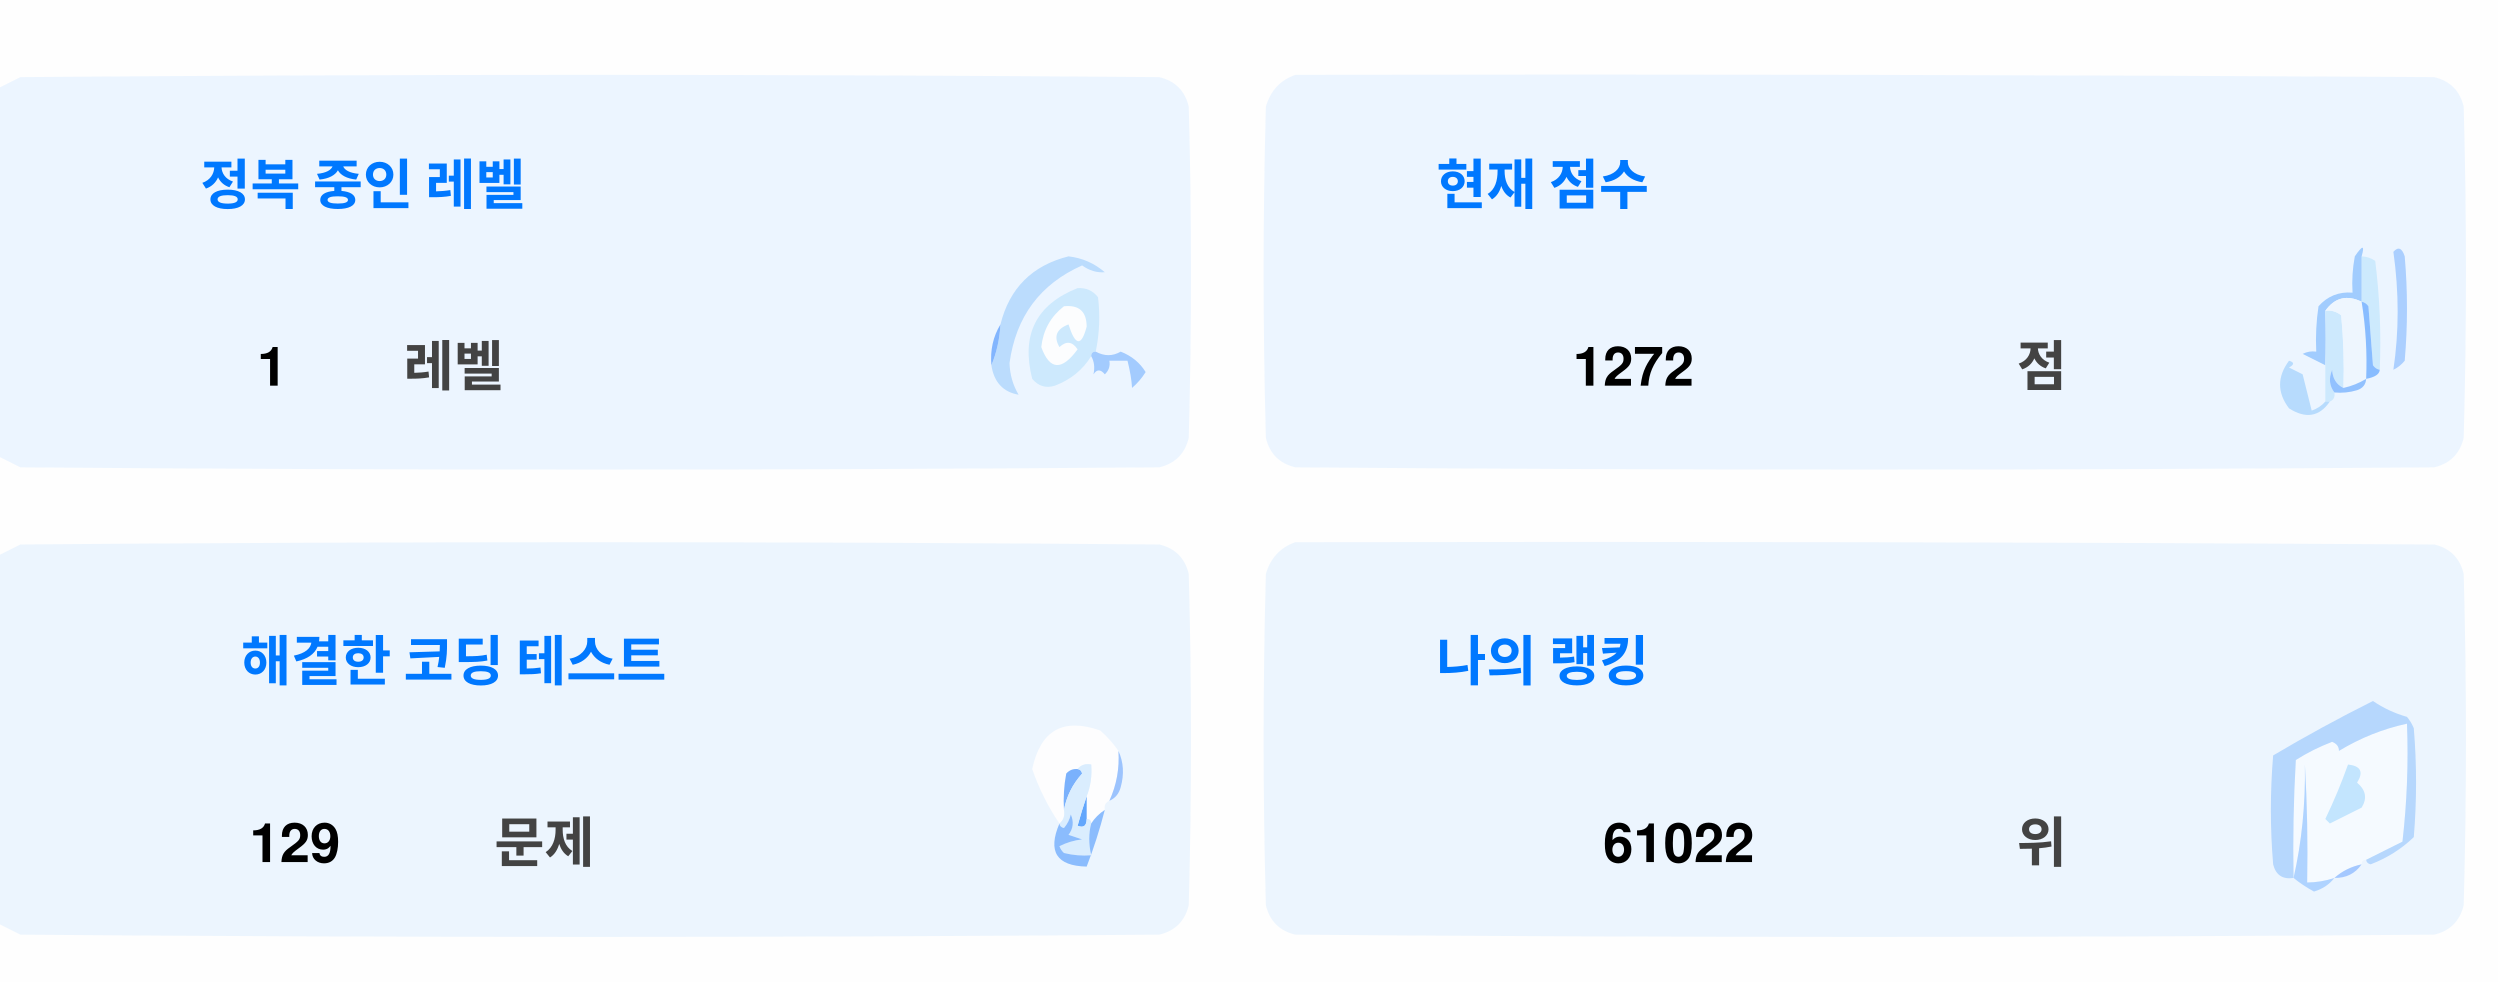
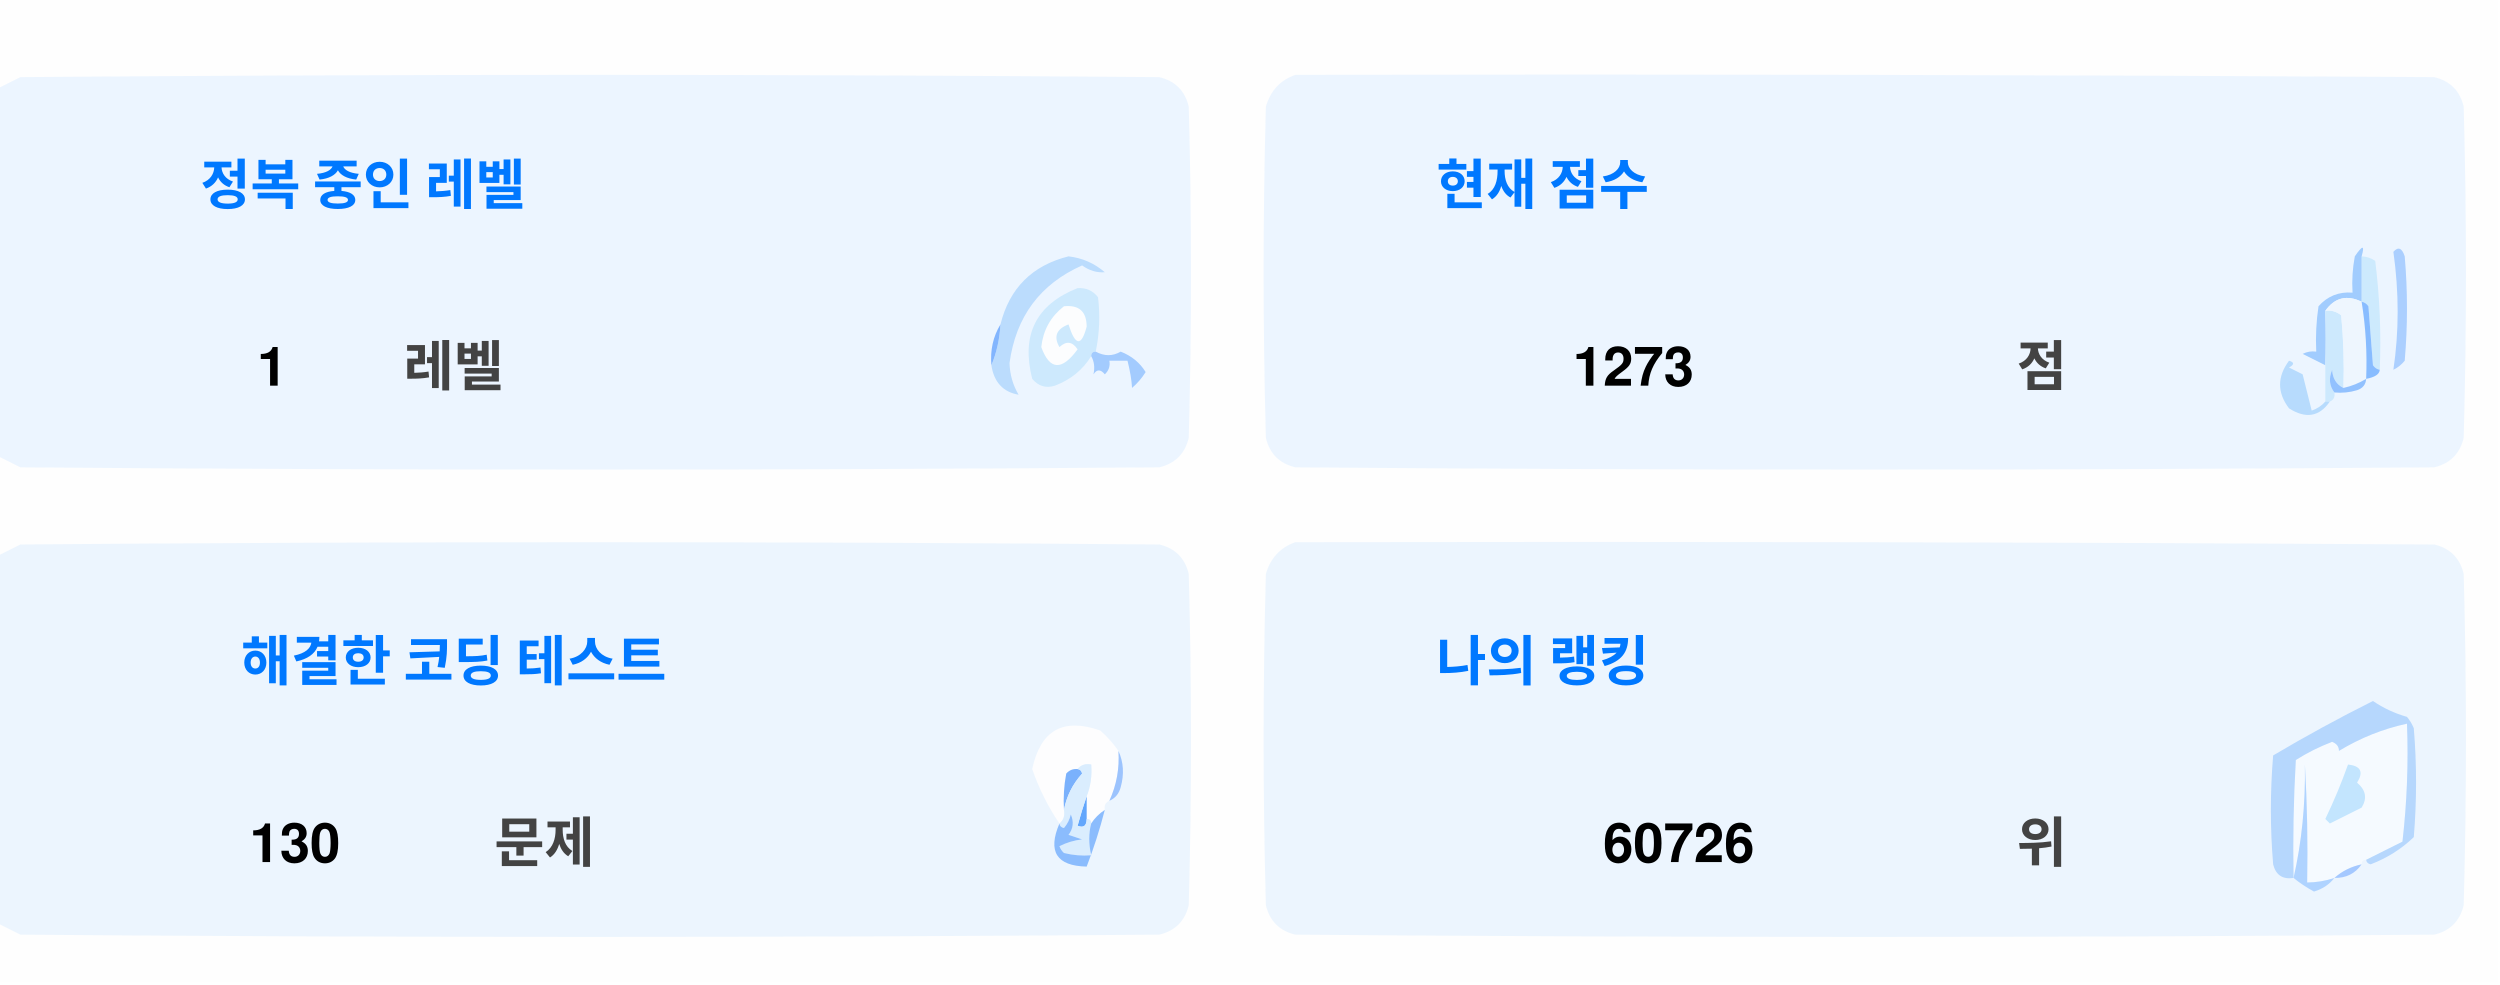
<svg xmlns="http://www.w3.org/2000/svg" version="1.1" width="551px" height="217px" style="shape-rendering:geometricPrecision; text-rendering:geometricPrecision; image-rendering:optimizeQuality; fill-rule:evenodd; clip-rule:evenodd">
  <style>.title {fill: #434343;font-size: 1rem;line-height: 1.5rem;font-weight: bold;font-family: -apple-system, BlinkMacSystemFont, Segoe UI, Helvetica, Arial, sans-serif, Apple Color Emoji, Segoe UI Emoji;}.desc {fill: #434343;font-size: 2.5rem;font-weight: bold;line-height: 1.5rem;font-family: -apple-system, BlinkMacSystemFont, Segoe UI, Helvetica, Arial, sans-serif, Apple Color Emoji, Segoe UI Emoji;}.desc-2 {fill: #434343;font-size: 1rem;font-weight: bold;line-height: 1.5rem;font-family: -apple-system, BlinkMacSystemFont, Segoe UI, Helvetica, Arial, sans-serif, Apple Color Emoji, Segoe UI Emoji;}.text, .desc {animation: twinkling 4s ease-in-out infinite;}@keyframes twinkling {40% { opacity: 1; }50% { opacity: 0.5; }60% { opacity: 1; }70% { opacity: 0.5; }80% { opacity: 1; }}</style>
  <g>
    <path style="opacity:1" fill="#fefefe" d="M -0.5,-0.5 C 183.167,-0.5 366.833,-0.5 550.5,-0.5C 550.5,71.833 550.5,144.167 550.5,216.5C 366.833,216.5 183.167,216.5 -0.5,216.5C -0.5,212.167 -0.5,207.833 -0.5,203.5C 1.14,204.32 2.807,205.153 4.5,206C 88.167,206.667 171.833,206.667 255.5,206C 259,205.167 261.167,203 262,199.5C 262.667,175.167 262.667,150.833 262,126.5C 261.167,123 259,120.833 255.5,120C 171.833,119.333 88.167,119.333 4.5,120C 2.807,120.847 1.14,121.68 -0.5,122.5C -0.5,115.167 -0.5,107.833 -0.5,100.5C 1.14,101.32 2.807,102.153 4.5,103C 88.167,103.667 171.833,103.667 255.5,103C 259,102.167 261.167,100 262,96.5C 262.667,72.167 262.667,47.833 262,23.5C 261.167,20 259,17.833 255.5,17C 171.833,16.333 88.167,16.333 4.5,17C 2.807,17.847 1.14,18.68 -0.5,19.5C -0.5,12.833 -0.5,6.167 -0.5,-0.5 Z" />
  </g>
  <g>
    <path style="opacity:1" fill="#ecf5ff" d="M -0.5,100.5 C -0.5,73.5 -0.5,46.5 -0.5,19.5C 1.14,18.68 2.807,17.847 4.5,17C 88.167,16.333 171.833,16.333 255.5,17C 259,17.833 261.167,20 262,23.5C 262.667,47.833 262.667,72.167 262,96.5C 261.167,100 259,102.167 255.5,103C 171.833,103.667 88.167,103.667 4.5,103C 2.807,102.153 1.14,101.32 -0.5,100.5 Z" />
  </g>
  <g>
    <path style="opacity:1" fill="#ecf5ff" d="M 285.5,16.5 C 369.167,16.333 452.834,16.5 536.5,17C 540,17.833 542.167,20 543,23.5C 543.667,47.833 543.667,72.167 543,96.5C 542.167,100 540,102.167 536.5,103C 452.833,103.667 369.167,103.667 285.5,103C 282,102.167 279.833,100 279,96.5C 278.333,72.167 278.333,47.833 279,23.5C 280.018,19.985 282.185,17.652 285.5,16.5 Z" />
  </g>
  <g>
    <path style="opacity:1" fill="#cdeafd" d="M 520.5,56.5 C 521.583,56.539 522.583,56.873 523.5,57.5C 524.498,65.472 524.831,73.472 524.5,81.5C 523.883,81.389 523.383,81.056 523,80.5C 522.667,76.167 522.333,71.833 522,67.5C 521.617,66.944 521.117,66.611 520.5,66.5C 520.5,63.167 520.5,59.833 520.5,56.5 Z" />
  </g>
  <g>
    <path style="opacity:1" fill="#abcfff" d="M 527.5,55.5 C 528.566,54.308 529.399,54.641 530,56.5C 530.667,64.167 530.667,71.833 530,79.5C 529.311,80.357 528.478,81.023 527.5,81.5C 528.758,73.08 528.758,64.414 527.5,55.5 Z" />
  </g>
  <g>
    <path style="opacity:1" fill="#bbdcfd" d="M 218.5,80.5 C 219.657,77.727 220.324,74.727 220.5,71.5C 222.49,63.51 227.49,58.51 235.5,56.5C 238.528,56.847 241.194,58.014 243.5,60C 241.744,60.141 240.078,59.641 238.5,58.5C 229.247,62.607 223.914,69.773 222.5,80C 222.565,82.526 223.232,84.859 224.5,87C 221.07,86.397 219.07,84.231 218.5,80.5 Z" />
  </g>
  <g>
    <path style="opacity:1" fill="#cde9fd" d="M 241.5,77.5 C 240.833,77.5 240.5,77.833 240.5,78.5C 238.628,81.529 235.961,83.695 232.5,85C 230.536,85.624 228.869,85.124 227.5,83.5C 225.021,73.791 228.354,67.124 237.5,63.5C 239.374,63.39 240.874,64.056 242,65.5C 242.497,69.524 242.331,73.524 241.5,77.5 Z" />
  </g>
  <g>
    <path style="opacity:1" fill="#fcfdfe" d="M 234.5,67.5 C 237.826,67.162 239.493,68.662 239.5,72C 238.334,76.434 237,76.267 235.5,71.5C 232.832,72.515 232.166,74.182 233.5,76.5C 235.017,75.089 236.351,75.256 237.5,77C 234.006,81.771 231.34,81.605 229.5,76.5C 229.904,72.771 231.571,69.771 234.5,67.5 Z" />
  </g>
  <g>
    <path style="opacity:1" fill="#a1ccfe" d="M 520.5,56.5 C 520.5,59.833 520.5,63.167 520.5,66.5C 517.238,64.922 514.572,65.589 512.5,68.5C 512.617,72.81 512.617,76.81 512.5,80.5C 510.86,79.68 509.193,78.847 507.5,78C 508.448,77.517 509.448,77.35 510.5,77.5C 510.335,74.15 510.502,70.817 511,67.5C 512.995,65.253 515.495,64.253 518.5,64.5C 518.336,61.813 518.503,59.146 519,56.5C 520.731,53.969 521.231,53.969 520.5,56.5 Z" />
  </g>
  <g>
    <path style="opacity:1" fill="#cde9fd" d="M 512.5,68.5 C 513.822,68.33 514.989,68.663 516,69.5C 516.499,74.823 516.666,80.156 516.5,85.5C 514.955,84.77 514.122,83.437 514,81.5C 513.22,83.387 513.387,85.054 514.5,86.5C 514.672,87.492 514.338,88.158 513.5,88.5C 513.167,88.5 512.833,88.5 512.5,88.5C 512.5,85.833 512.5,83.167 512.5,80.5C 512.617,76.81 512.617,72.81 512.5,68.5 Z" />
  </g>
  <g>
    <path style="opacity:1" fill="#eef6fe" d="M 520.5,66.5 C 521.407,72.106 521.74,77.773 521.5,83.5C 519.95,84.441 518.284,85.108 516.5,85.5C 516.666,80.156 516.499,74.823 516,69.5C 514.989,68.663 513.822,68.33 512.5,68.5C 514.572,65.589 517.238,64.922 520.5,66.5 Z" />
  </g>
  <g>
    <path style="opacity:1" fill="#88bcff" d="M 520.5,66.5 C 521.117,66.611 521.617,66.944 522,67.5C 522.333,71.833 522.667,76.167 523,80.5C 523.383,81.056 523.883,81.389 524.5,81.5C 524.445,82.469 523.445,83.136 521.5,83.5C 521.74,77.773 521.407,72.106 520.5,66.5 Z" />
  </g>
  <g>
    <path style="opacity:1" fill="#82b5fe" d="M 220.5,71.5 C 220.324,74.727 219.657,77.727 218.5,80.5C 218.215,77.171 218.882,74.171 220.5,71.5 Z" />
  </g>
  <g>
    <path style="opacity:1" fill="#a3cbfe" d="M 240.5,78.5 C 240.5,77.833 240.833,77.5 241.5,77.5C 243.391,78.536 245.224,78.536 247,77.5C 249.391,78.429 251.225,79.929 252.5,82C 251.681,83.319 250.681,84.486 249.5,85.5C 249.409,83.777 249.075,81.777 248.5,79.5C 247.167,79.5 245.833,79.5 244.5,79.5C 244.719,80.675 244.386,81.675 243.5,82.5C 242.575,81.359 241.741,81.359 241,82.5C 241.331,80.981 241.164,79.648 240.5,78.5 Z" />
  </g>
  <g>
    <path style="opacity:1" fill="#b7dbfd" d="M 512.5,88.5 C 512.833,88.5 513.167,88.5 513.5,88.5C 511.199,91.857 508.199,92.357 504.5,90C 501.872,86.535 501.872,83.035 504.5,79.5C 505.696,79.846 505.696,80.346 504.5,81C 505.5,81.5 506.5,82 507.5,82.5C 508.167,85.167 508.833,87.833 509.5,90.5C 510.739,90.058 511.739,89.391 512.5,88.5 Z" />
  </g>
  <g>
    <path style="opacity:1" fill="#92c1fe" d="M 516.5,85.5 C 518.284,85.108 519.95,84.441 521.5,83.5C 521.423,84.75 520.756,85.583 519.5,86C 517.866,86.493 516.199,86.66 514.5,86.5C 513.387,85.054 513.22,83.387 514,81.5C 514.122,83.437 514.955,84.77 516.5,85.5 Z" />
  </g>
  <g>
    <path style="opacity:1" fill="#ecf5fe" d="M -0.5,203.5 C -0.5,176.5 -0.5,149.5 -0.5,122.5C 1.14,121.68 2.807,120.847 4.5,120C 88.167,119.333 171.833,119.333 255.5,120C 259,120.833 261.167,123 262,126.5C 262.667,150.833 262.667,175.167 262,199.5C 261.167,203 259,205.167 255.5,206C 171.833,206.667 88.167,206.667 4.5,206C 2.807,205.153 1.14,204.32 -0.5,203.5 Z" />
  </g>
  <g>
    <path style="opacity:1" fill="#ecf5fe" d="M 285.5,119.5 C 369.167,119.333 452.834,119.5 536.5,120C 540,120.833 542.167,123 543,126.5C 543.667,150.833 543.667,175.167 543,199.5C 542.167,203 540,205.167 536.5,206C 452.833,206.667 369.167,206.667 285.5,206C 282,205.167 279.833,203 279,199.5C 278.333,175.167 278.333,150.833 279,126.5C 280.018,122.985 282.185,120.652 285.5,119.5 Z" />
  </g>
  <g>
    <path style="opacity:1" fill="#fdfdfe" d="M 246.5,165.5 C 246.758,169.367 246.092,173.034 244.5,176.5C 243.662,176.842 243.328,177.508 243.5,178.5C 242.272,179.306 241.272,180.306 240.5,181.5C 240.5,180.833 240.167,180.5 239.5,180.5C 239.5,178.833 239.5,177.167 239.5,175.5C 240.369,173.283 240.702,170.95 240.5,168.5C 239.209,168.263 238.209,168.596 237.5,169.5C 236.504,169.414 235.671,169.748 235,170.5C 234.503,173.146 234.336,175.813 234.5,178.5C 234.737,179.791 234.404,180.791 233.5,181.5C 230.986,177.806 228.986,173.806 227.5,169.5C 229.309,160.957 234.309,158.124 242.5,161C 244.07,162.397 245.404,163.897 246.5,165.5 Z" />
  </g>
  <g>
    <path style="opacity:1" fill="#f5faff" d="M 521.5,189.5 C 520.833,189.5 520.5,189.833 520.5,190.5C 518.181,190.992 516.181,191.992 514.5,193.5C 512.565,194.15 510.565,194.483 508.5,194.5C 508.666,185.827 508.5,177.16 508,168.5C 508.141,177.227 507.308,185.56 505.5,193.5C 505.334,184.827 505.5,176.16 506,167.5C 508.527,165.903 511.194,164.57 514,163.5C 515.011,163.892 515.511,164.559 515.5,165.5C 520.21,162.641 525.21,160.641 530.5,159.5C 530.831,168.192 530.498,176.859 529.5,185.5C 526.807,186.847 524.14,188.18 521.5,189.5 Z" />
  </g>
  <g>
    <path style="opacity:1" fill="#b6d7fd" d="M 521.5,189.5 C 524.14,188.18 526.807,186.847 529.5,185.5C 530.498,176.859 530.831,168.192 530.5,159.5C 525.21,160.641 520.21,162.641 515.5,165.5C 515.511,164.559 515.011,163.892 514,163.5C 511.194,164.57 508.527,165.903 506,167.5C 505.5,176.16 505.334,184.827 505.5,193.5C 503.089,193.863 501.589,192.863 501,190.5C 500.333,182.5 500.333,174.5 501,166.5C 508.173,162.246 515.507,158.246 523,154.5C 525.304,156.068 527.804,157.235 530.5,158C 531.126,158.75 531.626,159.584 532,160.5C 532.667,168.5 532.667,176.5 532,184.5C 529.292,187.111 526.125,189.111 522.5,190.5C 521.893,190.376 521.56,190.043 521.5,189.5 Z" />
  </g>
  <g>
    <path style="opacity:1" fill="#c3e5fe" d="M 517.5,168.5 C 520.317,168.801 520.984,170.134 519.5,172.5C 521.439,174.122 521.772,175.956 520.5,178C 518.167,179.167 515.833,180.333 513.5,181.5C 513.167,181.167 512.833,180.833 512.5,180.5C 514.414,176.515 516.081,172.515 517.5,168.5 Z" />
  </g>
  <g>
    <path style="opacity:1" fill="#7ab1fc" d="M 237.5,169.5 C 238.043,169.56 238.376,169.893 238.5,170.5C 236.395,172.836 235.062,175.503 234.5,178.5C 234.336,175.813 234.503,173.146 235,170.5C 235.671,169.748 236.504,169.414 237.5,169.5 Z" />
  </g>
  <g>
    <path style="opacity:1" fill="#afd3ff" d="M 514.5,193.5 C 513.378,194.947 511.878,195.947 510,196.5C 508.348,195.601 506.848,194.601 505.5,193.5C 507.308,185.56 508.141,177.227 508,168.5C 508.5,177.16 508.666,185.827 508.5,194.5C 510.565,194.483 512.565,194.15 514.5,193.5 Z" />
  </g>
  <g>
    <path style="opacity:1" fill="#9cc3fd" d="M 246.5,165.5 C 247.634,167.966 247.801,170.633 247,173.5C 246.623,174.942 245.79,175.942 244.5,176.5C 246.092,173.034 246.758,169.367 246.5,165.5 Z" />
  </g>
  <g>
    <path style="opacity:1" fill="#62a6fc" d="M 239.5,175.5 C 239.5,177.167 239.5,178.833 239.5,180.5C 239.483,182.028 238.816,182.528 237.5,182C 238.117,179.723 238.784,177.556 239.5,175.5 Z" />
  </g>
  <g>
    <path style="opacity:1" fill="#daedfe" d="M 237.5,169.5 C 238.209,168.596 239.209,168.263 240.5,168.5C 240.702,170.95 240.369,173.283 239.5,175.5C 238.784,177.556 238.117,179.723 237.5,182C 238.816,182.528 239.483,182.028 239.5,180.5C 240.167,180.5 240.5,180.833 240.5,181.5C 239.918,183.669 239.918,186.002 240.5,188.5C 238.473,188.662 236.473,188.495 234.5,188C 234.043,187.586 233.709,187.086 233.5,186.5C 235.078,185.702 236.744,185.202 238.5,185C 237.5,184.667 236.5,184.333 235.5,184C 236.554,182.612 236.72,181.112 236,179.5C 235.751,180.624 235.251,181.624 234.5,182.5C 233.893,182.376 233.56,182.043 233.5,181.5C 234.404,180.791 234.737,179.791 234.5,178.5C 235.062,175.503 236.395,172.836 238.5,170.5C 238.376,169.893 238.043,169.56 237.5,169.5 Z" />
  </g>
  <g>
    <path style="opacity:1" fill="#8bbcfd" d="M 243.5,178.5 C 242.395,182.803 241.062,186.969 239.5,191C 232.857,190.847 230.857,187.68 233.5,181.5C 233.56,182.043 233.893,182.376 234.5,182.5C 235.251,181.624 235.751,180.624 236,179.5C 236.72,181.112 236.554,182.612 235.5,184C 236.5,184.333 237.5,184.667 238.5,185C 236.744,185.202 235.078,185.702 233.5,186.5C 233.709,187.086 234.043,187.586 234.5,188C 236.473,188.495 238.473,188.662 240.5,188.5C 239.918,186.002 239.918,183.669 240.5,181.5C 241.272,180.306 242.272,179.306 243.5,178.5 Z" />
  </g>
  <g>
    <path style="opacity:1" fill="#a4c8ff" d="M 520.5,190.5 C 519.089,192.539 517.089,193.539 514.5,193.5C 516.181,191.992 518.181,190.992 520.5,190.5 Z" />
  </g>
  <text text-anchor="middle" x="80" y="45" class="title" style="fill:#0078ff;" stroke="#none" stroke-width="1">정복 중인 레벨</text>
  <text text-anchor="middle" x="60" y="85" class="desc" style="fill:#000000;" stroke="#none" stroke-width="1">1</text>
  <text text-anchor="middle" x="100" y="85" class="desc-2" style="fill:#434343;" stroke="#none" stroke-width="1">레벨</text>
  <text text-anchor="middle" x="340" y="45" class="title" style="fill:#0078ff;" stroke="#none" stroke-width="1">현재 점수</text>
-   <text text-anchor="middle" x="360" y="85" class="desc" style="fill:#000000;" stroke="#none" stroke-width="1">1272</text>
+   <text text-anchor="middle" x="360" y="85" class="desc" style="fill:#000000;" stroke="#none" stroke-width="1">1273</text>
  <text text-anchor="middle" x="450" y="85" class="desc-2" style="fill:#434343;" stroke="#none" stroke-width="1">점</text>
  <text text-anchor="middle" x="100" y="150" class="title" style="fill:#0078ff;" stroke="#none" stroke-width="1">해결한 코딩 테스트</text>
-   <text text-anchor="middle" x="65" y="190" class="desc" style="fill:#000000;" stroke="#none" stroke-width="1">129</text>
+   <text text-anchor="middle" x="65" y="190" class="desc" style="fill:#000000;" stroke="#none" stroke-width="1">130</text>
  <text text-anchor="middle" x="120" y="190" class="desc-2" style="fill:#434343;" stroke="#none" stroke-width="1">문제</text>
  <text text-anchor="middle" x="340" y="150" class="title" style="fill:#0078ff;" stroke="#none" stroke-width="1">나의 랭킹</text>
-   <text text-anchor="middle" x="370" y="190" class="desc" style="fill:#000000;" stroke="#none" stroke-width="1">61022</text>
+   <text text-anchor="middle" x="370" y="190" class="desc" style="fill:#000000;" stroke="#none" stroke-width="1">60726</text>
  <text text-anchor="middle" x="450" y="190" class="desc-2" style="fill:#434343;" stroke="#none" stroke-width="1">위</text>
</svg>
